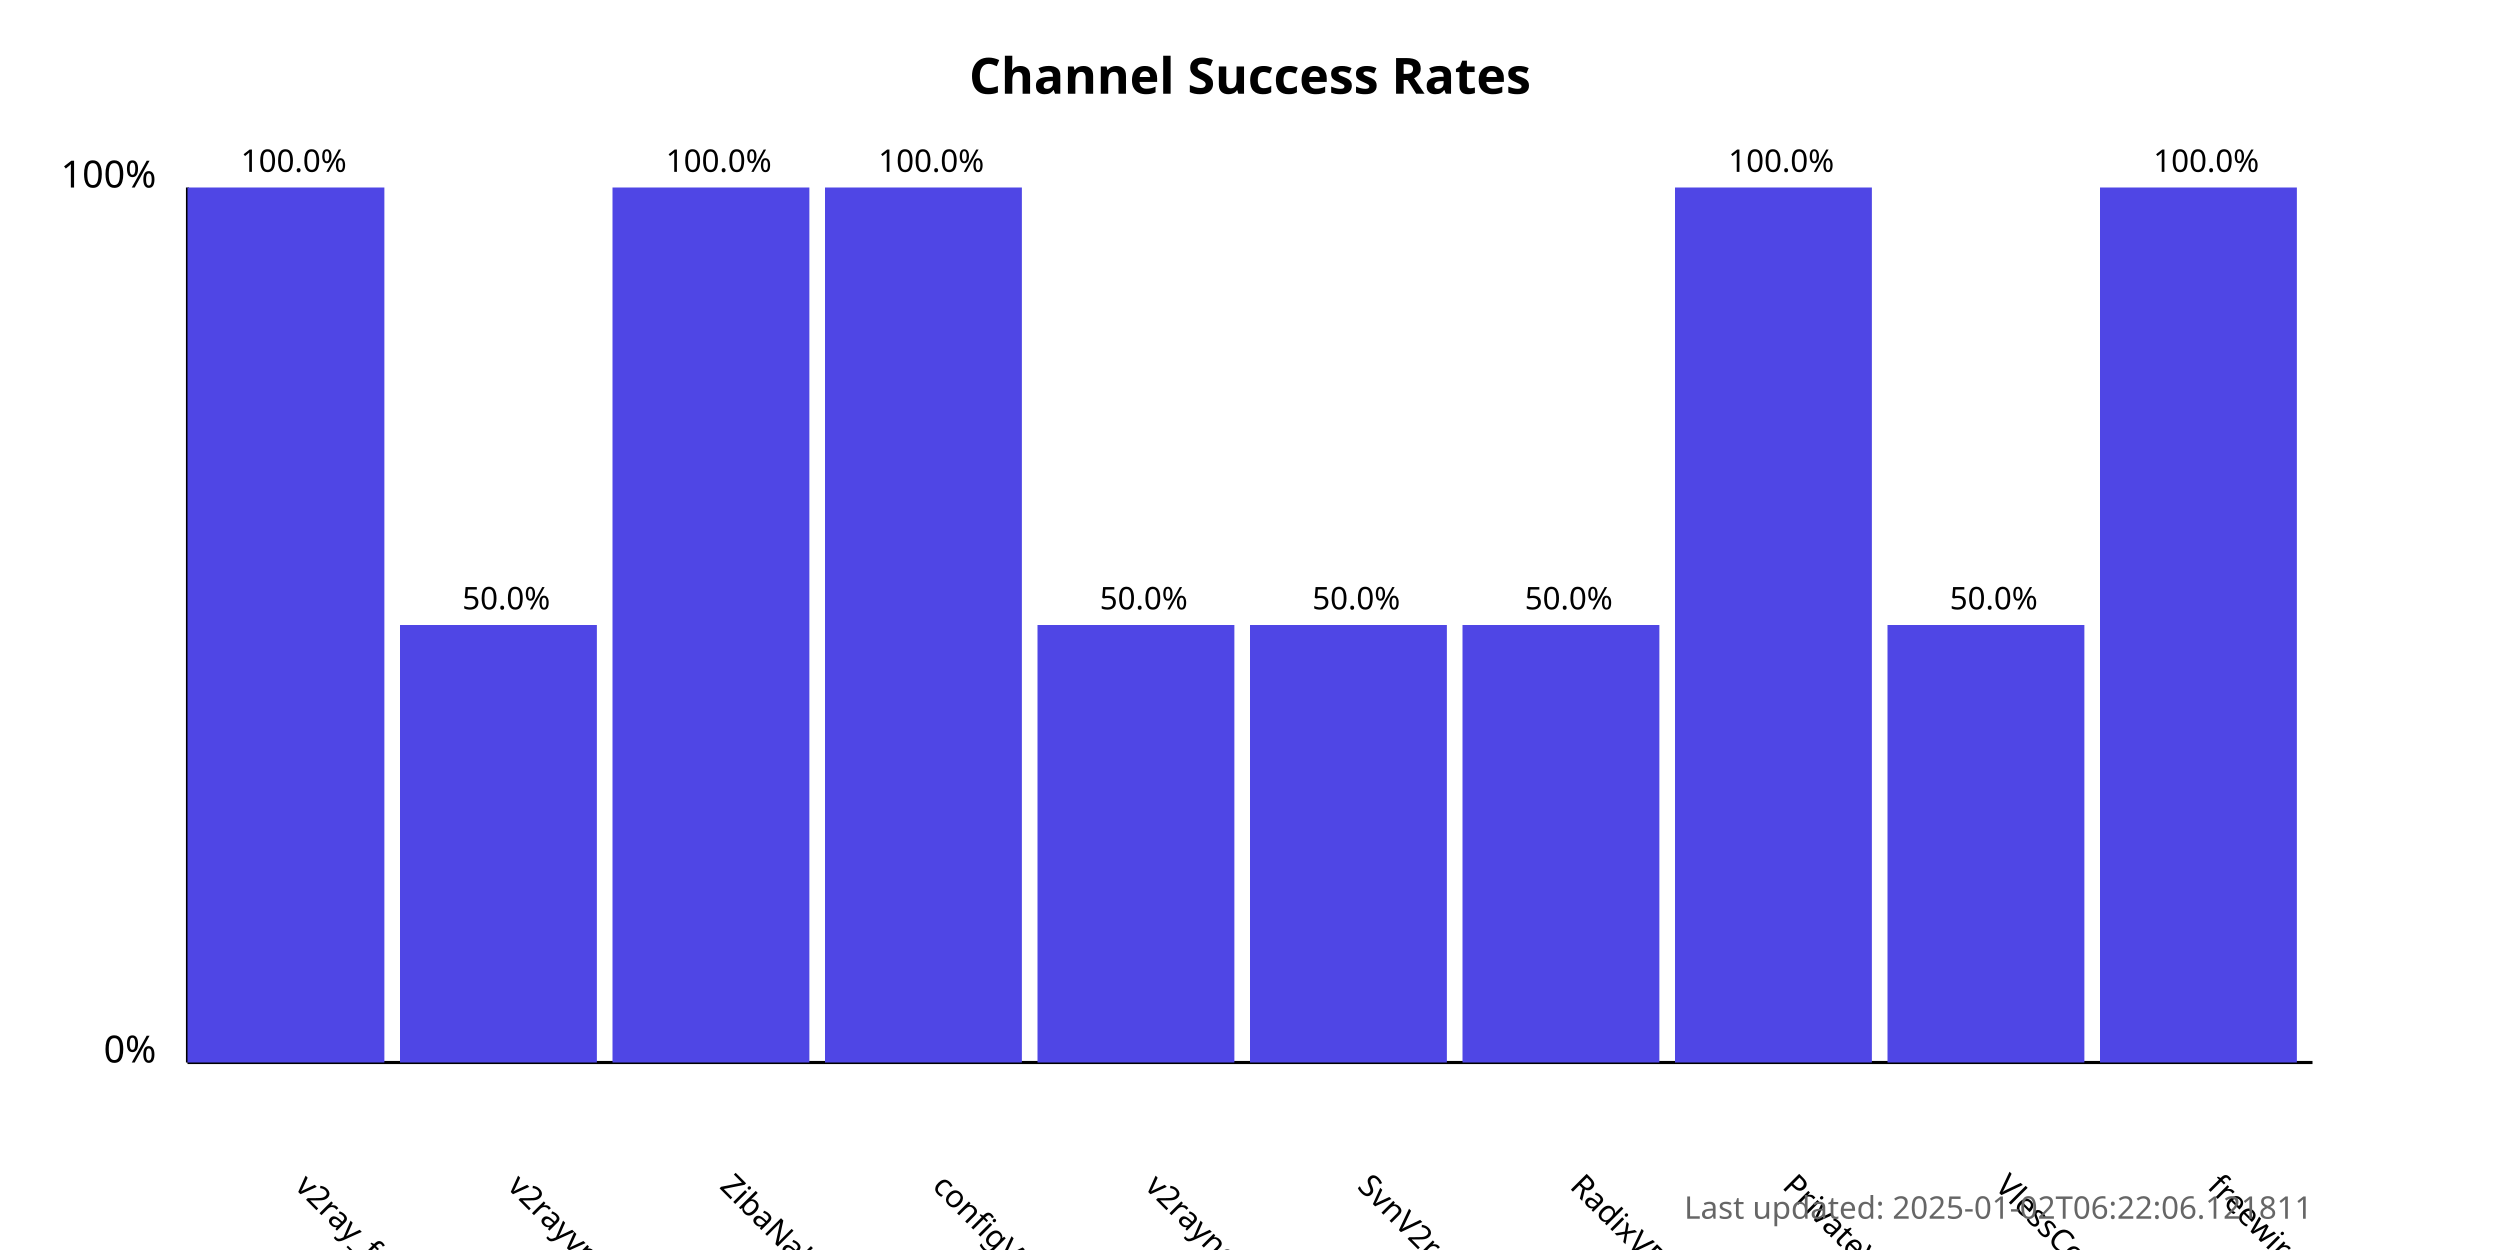
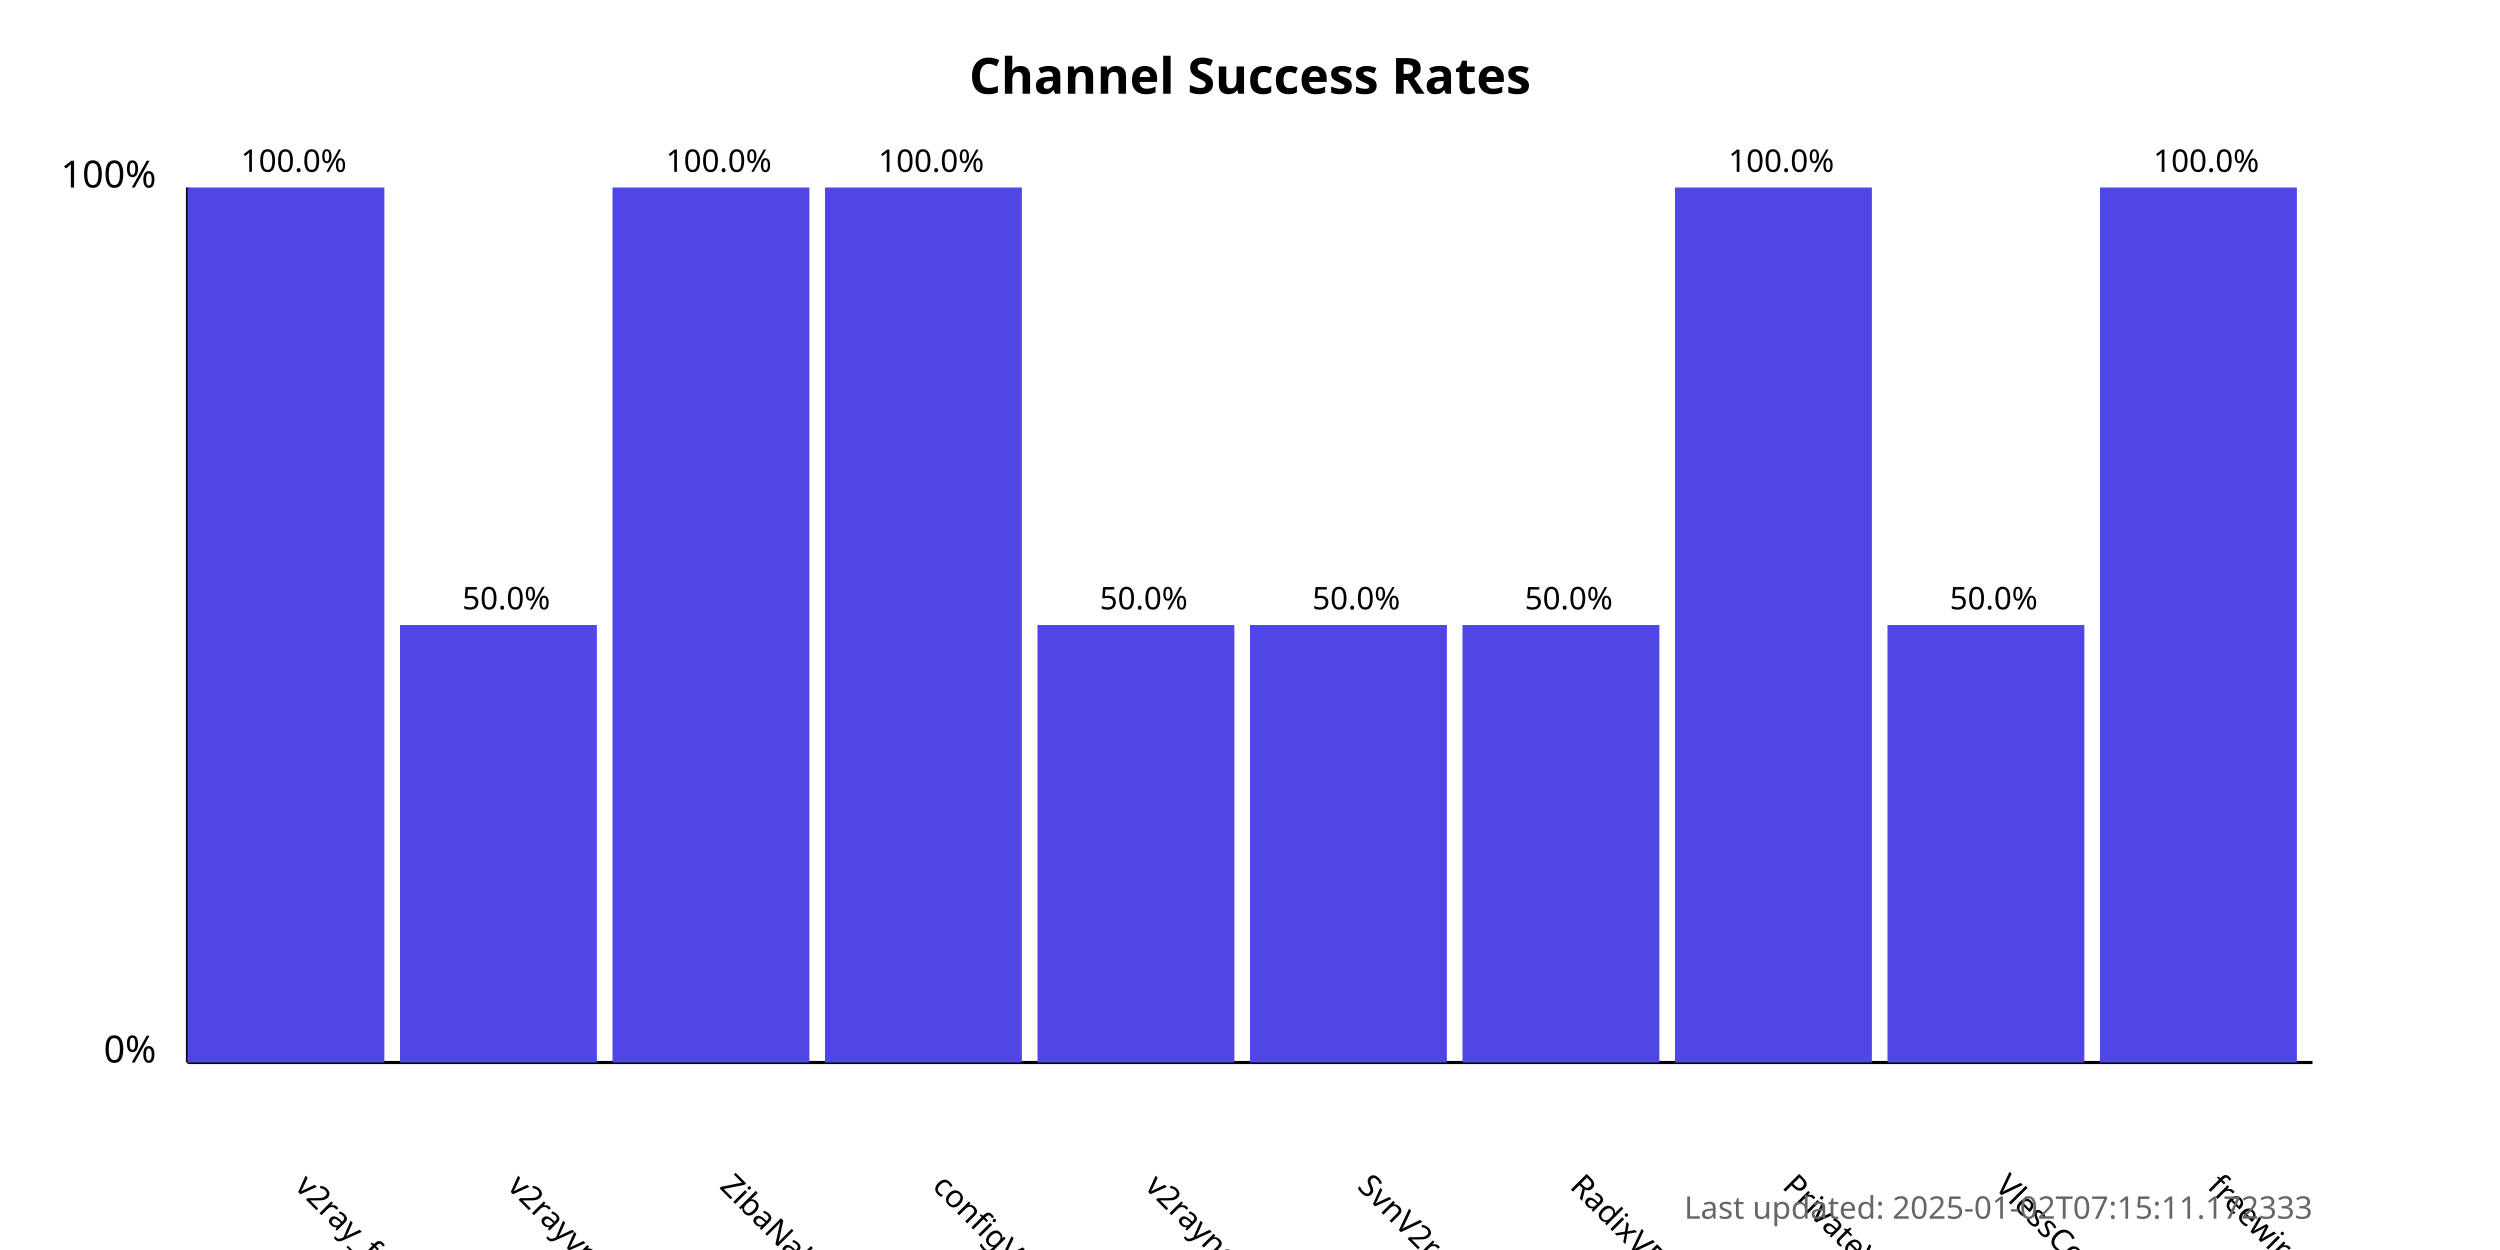
<svg xmlns="http://www.w3.org/2000/svg" width="800" height="400">
  <style>
            .chart-title { font: bold 16px sans-serif; }
            .axis-label { font: 12px sans-serif; }
            .tick-label { font: 10px sans-serif; }
            .bar { fill: #4f46e5; }
            .bar:hover { fill: #6366f1; }
            .timestamp { font: 10px sans-serif; fill: #666; }
        </style>
  <text x="400.0" y="30" text-anchor="middle" class="chart-title">
            Channel Success Rates
        </text>
  <line x1="60" y1="340" x2="60" y2="60" stroke="black" stroke-width="1" />
  <line x1="60" y1="340" x2="740" y2="340" stroke="black" stroke-width="1" />
  <text x="50" y="340" text-anchor="end" class="axis-label">0%</text>
  <text x="50" y="60" text-anchor="end" class="axis-label">100%</text>
  <g>
    <rect x="60" y="60.0" width="63.0" height="280.0" class="bar" />
    <text x="94.0" y="380" transform="rotate(45, 94.0, 380)" text-anchor="start" class="tick-label">
                v2ray_free_conf
            </text>
    <text x="94.0" y="55.0" text-anchor="middle" class="tick-label">
                100.0%
            </text>
  </g>
  <g>
    <rect x="128.0" y="200.0" width="63.0" height="140.0" class="bar" />
    <text x="162.0" y="380" transform="rotate(45, 162.0, 380)" text-anchor="start" class="tick-label">
                v2rayvpno
            </text>
    <text x="162.0" y="195.0" text-anchor="middle" class="tick-label">
                50.0%
            </text>
  </g>
  <g>
    <rect x="196.0" y="60.0" width="63.0" height="280.0" class="bar" />
    <text x="230.0" y="380" transform="rotate(45, 230.0, 380)" text-anchor="start" class="tick-label">
                ZibaNabz
            </text>
    <text x="230.0" y="55.0" text-anchor="middle" class="tick-label">
                100.0%
            </text>
  </g>
  <g>
    <rect x="264.0" y="60.0" width="63.0" height="280.0" class="bar" />
    <text x="298.0" y="380" transform="rotate(45, 298.0, 380)" text-anchor="start" class="tick-label">
                configV2rayForFree
            </text>
    <text x="298.0" y="55.0" text-anchor="middle" class="tick-label">
                100.0%
            </text>
  </g>
  <g>
    <rect x="332.0" y="200.0" width="63.0" height="140.0" class="bar" />
    <text x="366.0" y="380" transform="rotate(45, 366.0, 380)" text-anchor="start" class="tick-label">
                v2rayngvpn
            </text>
    <text x="366.0" y="195.0" text-anchor="middle" class="tick-label">
                50.0%
            </text>
  </g>
  <g>
    <rect x="400.0" y="200.0" width="63.0" height="140.0" class="bar" />
    <text x="434.0" y="380" transform="rotate(45, 434.0, 380)" text-anchor="start" class="tick-label">
                SvnV2ray
            </text>
    <text x="434.0" y="195.0" text-anchor="middle" class="tick-label">
                50.0%
            </text>
  </g>
  <g>
    <rect x="468.0" y="200.0" width="63.0" height="140.0" class="bar" />
    <text x="502.0" y="380" transform="rotate(45, 502.0, 380)" text-anchor="start" class="tick-label">
                RadixVPN
            </text>
    <text x="502.0" y="195.0" text-anchor="middle" class="tick-label">
                50.0%
            </text>
  </g>
  <g>
    <rect x="536.0" y="60.0" width="63.0" height="280.0" class="bar" />
    <text x="570.0" y="380" transform="rotate(45, 570.0, 380)" text-anchor="start" class="tick-label">
                PrivateVPNs
            </text>
    <text x="570.0" y="55.0" text-anchor="middle" class="tick-label">
                100.0%
            </text>
  </g>
  <g>
    <rect x="604.0" y="200.0" width="63.0" height="140.0" class="bar" />
    <text x="638.0" y="380" transform="rotate(45, 638.0, 380)" text-anchor="start" class="tick-label">
                VlessConfig
            </text>
    <text x="638.0" y="195.0" text-anchor="middle" class="tick-label">
                50.0%
            </text>
  </g>
  <g>
    <rect x="672.0" y="60.0" width="63.0" height="280.0" class="bar" />
    <text x="706.0" y="380" transform="rotate(45, 706.0, 380)" text-anchor="start" class="tick-label">
                freewireguard
            </text>
    <text x="706.0" y="55.0" text-anchor="middle" class="tick-label">
                100.0%
            </text>
  </g>
  <text x="740" y="390" text-anchor="end" class="timestamp">
-             Last updated: 2025-01-02T06:22:06.121811
+             Last updated: 2025-01-02T07:15:11.172333
        </text>
</svg>
